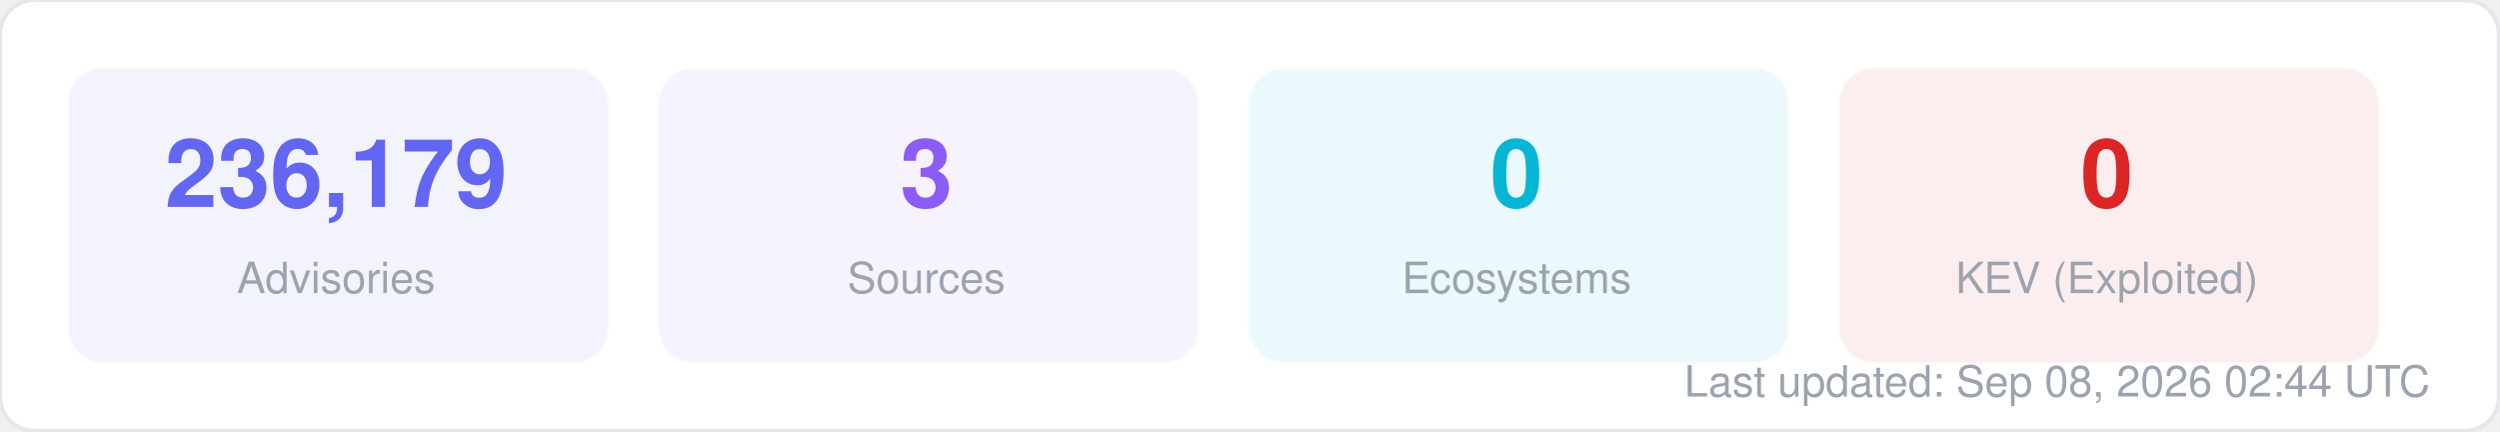
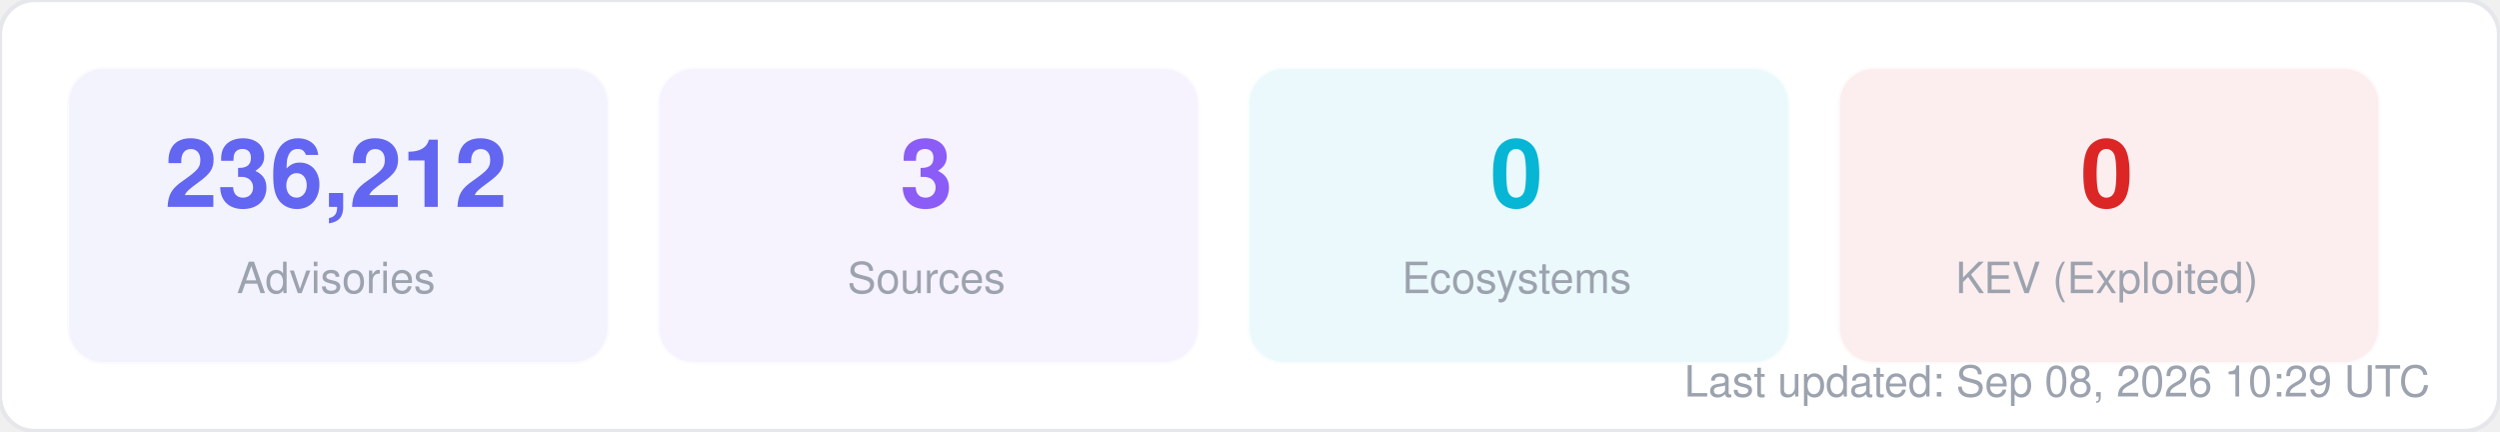
<svg xmlns="http://www.w3.org/2000/svg" width="580" height="100" viewBox="0 0 580 100" fill="none">
  <style>
  text { font-family: -apple-system, BlinkMacSystemFont, "Segoe UI", Helvetica, Arial, sans-serif; }
  .title { font-size: 14px; font-weight: 700; fill: #1f2937; }
  .label { font-size: 11px; fill: #6b7280; }
  .value { font-size: 11px; font-weight: 600; fill: #374151; }
  .big-number { font-size: 28px; font-weight: 800; fill: #111827; }
  .sub { font-size: 10px; fill: #9ca3af; }
</style>
  <rect width="580" height="100" rx="8" fill="#ffffff" stroke="#e5e7eb" stroke-width="1" />
  <rect x="16" y="16" width="125" height="68" rx="8" fill="#6366f1" opacity="0.08" stroke="#6366f1" stroke-width="1" stroke-opacity="0.3" />
-   <text x="78" y="48" text-anchor="middle" class="big-number" style="font-size:22px; fill:#6366f1">236,179</text>
+   <text x="78" y="48" text-anchor="middle" class="big-number" style="font-size:22px; fill:#6366f1">236,212</text>
  <text x="78" y="68" text-anchor="middle" class="sub">Advisories</text>
  <rect x="153" y="16" width="125" height="68" rx="8" fill="#8b5cf6" opacity="0.08" stroke="#8b5cf6" stroke-width="1" stroke-opacity="0.3" />
  <text x="215" y="48" text-anchor="middle" class="big-number" style="font-size:22px; fill:#8b5cf6">3</text>
  <text x="215" y="68" text-anchor="middle" class="sub">Sources</text>
  <rect x="290" y="16" width="125" height="68" rx="8" fill="#06b6d4" opacity="0.08" stroke="#06b6d4" stroke-width="1" stroke-opacity="0.3" />
  <text x="352" y="48" text-anchor="middle" class="big-number" style="font-size:22px; fill:#06b6d4">0</text>
  <text x="352" y="68" text-anchor="middle" class="sub">Ecosystems</text>
  <rect x="427" y="16" width="125" height="68" rx="8" fill="#dc2626" opacity="0.08" stroke="#dc2626" stroke-width="1" stroke-opacity="0.3" />
  <text x="489" y="48" text-anchor="middle" class="big-number" style="font-size:22px; fill:#dc2626">0</text>
  <text x="489" y="68" text-anchor="middle" class="sub">KEV (Exploited)</text>
-   <text x="564" y="92" text-anchor="end" class="sub">Last updated: Sep 08, 2026 02:44 UTC</text>
+   <text x="564" y="92" text-anchor="end" class="sub">Last updated: Sep 08, 2026 10:29 UTC</text>
</svg>
